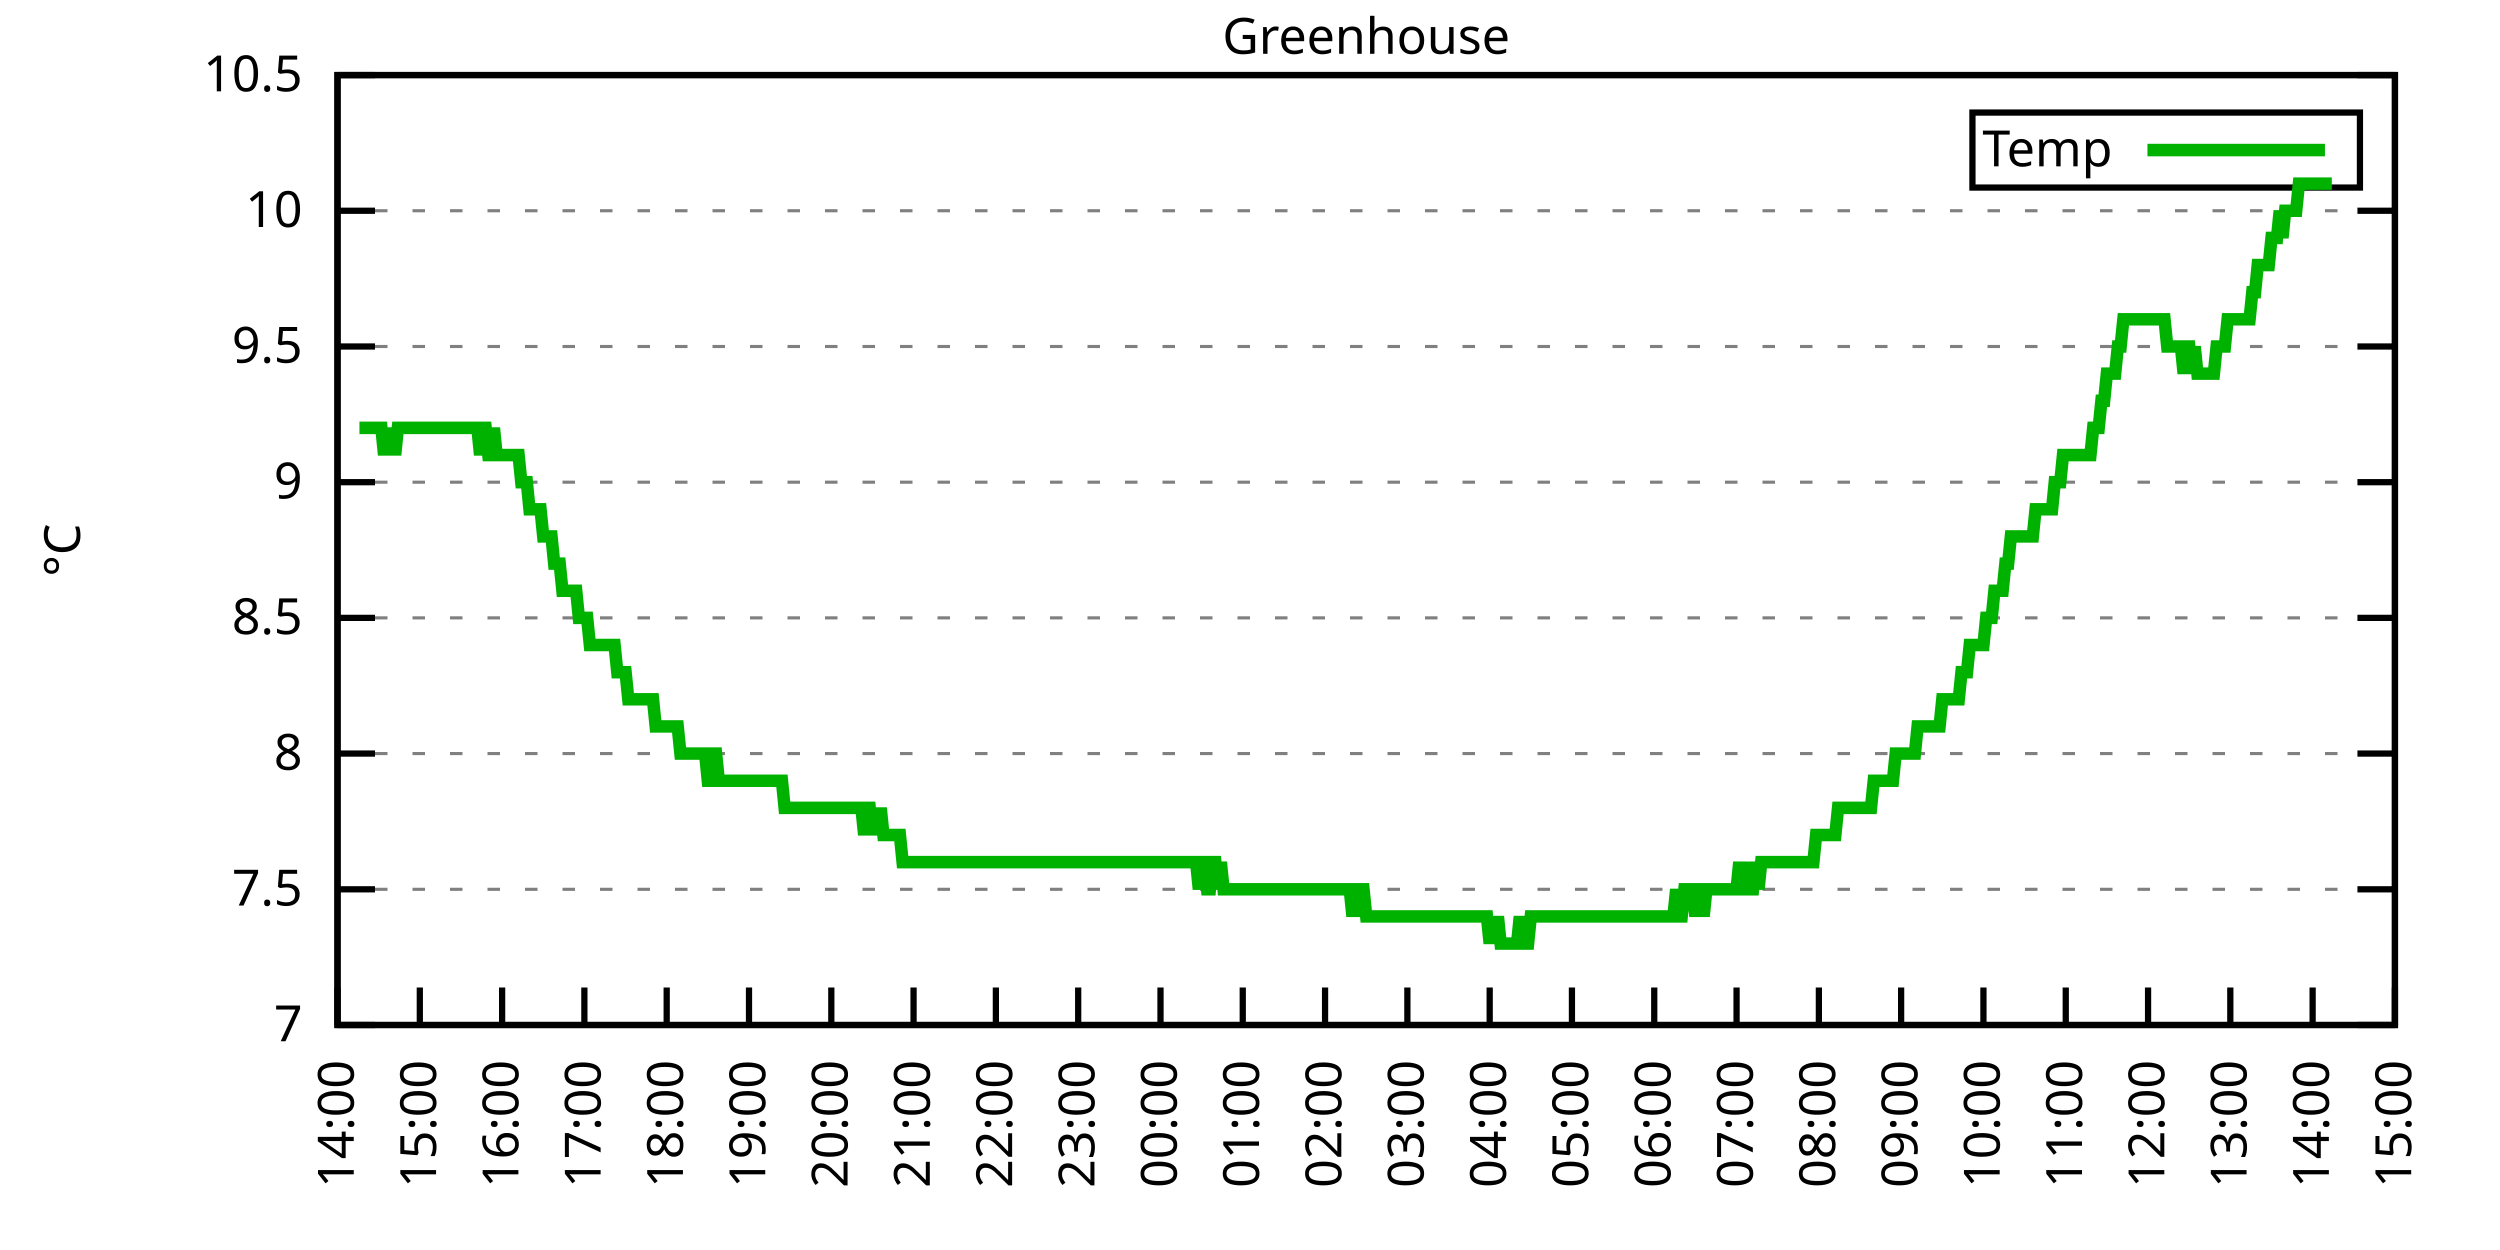
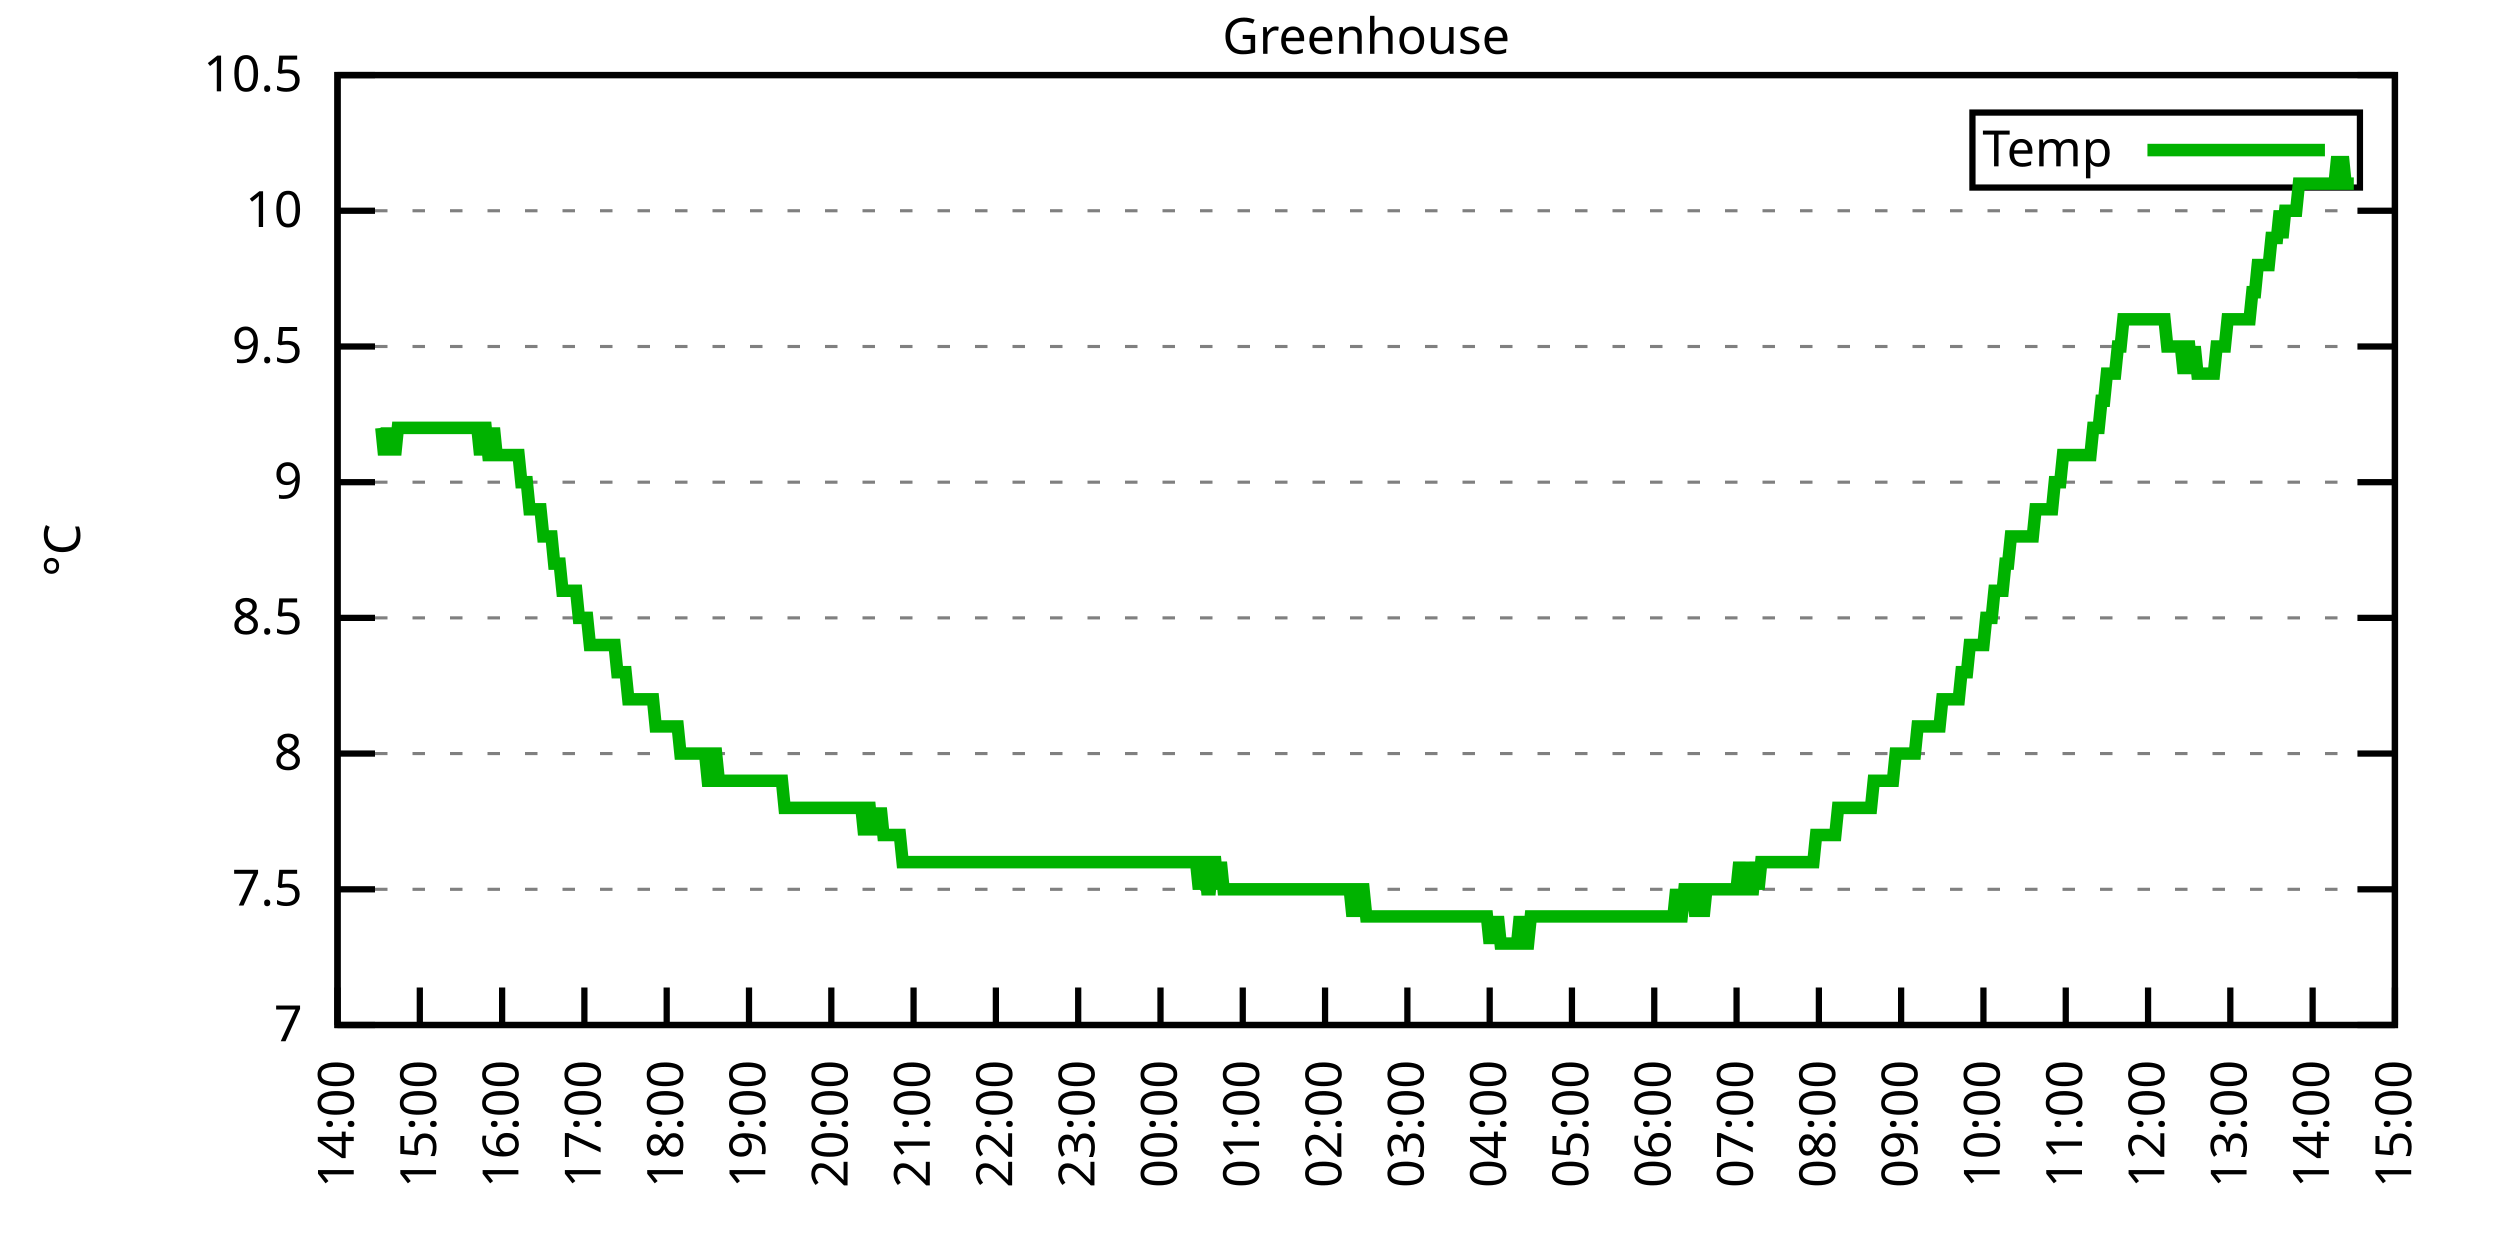
<svg xmlns="http://www.w3.org/2000/svg" xmlns:xlink="http://www.w3.org/1999/xlink" width="400" height="200" viewBox="0 0 400 200">
  <g id="gnuplot_canvas">
    <rect x="0" y="0" width="400" height="200" fill="none" />
    <defs>
      <circle id="gpDot" r="0.5" stroke-width="0.5" stroke="currentColor" />
      <path id="gpPt0" stroke-width="0.333" stroke="currentColor" d="M-1,0 h2 M0,-1 v2" />
      <path id="gpPt1" stroke-width="0.333" stroke="currentColor" d="M-1,-1 L1,1 M1,-1 L-1,1" />
      <path id="gpPt2" stroke-width="0.333" stroke="currentColor" d="M-1,0 L1,0 M0,-1 L0,1 M-1,-1 L1,1 M-1,1 L1,-1" />
      <rect id="gpPt3" stroke-width="0.333" stroke="currentColor" x="-1" y="-1" width="2" height="2" />
      <rect id="gpPt4" stroke-width="0.333" stroke="currentColor" fill="currentColor" x="-1" y="-1" width="2" height="2" />
      <circle id="gpPt5" stroke-width="0.333" stroke="currentColor" cx="0" cy="0" r="1" />
      <use xlink:href="#gpPt5" id="gpPt6" fill="currentColor" stroke="none" />
      <path id="gpPt7" stroke-width="0.333" stroke="currentColor" d="M0,-1.33 L-1.33,0.67 L1.33,0.67 z" />
      <use xlink:href="#gpPt7" id="gpPt8" fill="currentColor" stroke="none" />
      <use xlink:href="#gpPt7" id="gpPt9" stroke="currentColor" transform="rotate(180)" />
      <use xlink:href="#gpPt9" id="gpPt10" fill="currentColor" stroke="none" />
      <use xlink:href="#gpPt3" id="gpPt11" stroke="currentColor" transform="rotate(45)" />
      <use xlink:href="#gpPt11" id="gpPt12" fill="currentColor" stroke="none" />
      <path id="gpPt13" stroke-width="0.333" stroke="currentColor" d="M0,1.330 L1.265,0.411 L0.782,-1.067 L-0.782,-1.076 L-1.265,0.411 z" />
      <use xlink:href="#gpPt13" id="gpPt14" fill="currentColor" stroke="none" />
      <filter id="textbox" filterUnits="objectBoundingBox" x="0" y="0" height="1" width="1">
        <feFlood flood-color="white" flood-opacity="1" result="bgnd" />
        <feComposite in="SourceGraphic" in2="bgnd" operator="atop" />
      </filter>
      <filter id="greybox" filterUnits="objectBoundingBox" x="0" y="0" height="1" width="1">
        <feFlood flood-color="lightgrey" flood-opacity="1" result="grey" />
        <feComposite in="SourceGraphic" in2="grey" operator="atop" />
      </filter>
    </defs>
    <g fill="none" color="white" stroke="currentColor" stroke-width="1.00" stroke-linecap="butt" stroke-linejoin="miter">
</g>
    <g fill="none" color="black" stroke="currentColor" stroke-width="1.00" stroke-linecap="butt" stroke-linejoin="miter">
      <g stroke="none" shape-rendering="crispEdges">
        <polygon fill="rgb(255, 255, 255)" points="54.00,164.00 383.18,164.00 383.18,12.02 54.00,12.02 " />
      </g>
    </g>
    <g fill="none" color="black" stroke="currentColor" stroke-width="1.00" stroke-linecap="butt" stroke-linejoin="miter">
</g>
    <g fill="none" color="black" stroke="black" stroke-width="0.50" stroke-linecap="butt" stroke-linejoin="miter">
</g>
    <g fill="none" color="gray" stroke="currentColor" stroke-width="0.50" stroke-linecap="butt" stroke-linejoin="miter">
      <path stroke="gray" stroke-dasharray="2,4" class="gridline" d="M54.00,164.00 L383.19,164.00  " />
    </g>
    <g fill="none" color="gray" stroke="gray" stroke-width="1.00" stroke-linecap="butt" stroke-linejoin="miter">
</g>
    <g fill="none" color="black" stroke="currentColor" stroke-width="1.00" stroke-linecap="butt" stroke-linejoin="miter">
      <path stroke="black" d="M54.00,164.00 L60.00,164.00 M383.19,164.00 L377.19,164.00  " />
      <g transform="translate(48.40,166.60)" stroke="none" fill="black" font-family="Sans" font-size="8.00" text-anchor="end">
        <text>
          <tspan font-family="Sans"> 7</tspan>
        </text>
      </g>
    </g>
    <g fill="none" color="black" stroke="currentColor" stroke-width="1.00" stroke-linecap="butt" stroke-linejoin="miter">
</g>
    <g fill="none" color="black" stroke="black" stroke-width="0.50" stroke-linecap="butt" stroke-linejoin="miter">
</g>
    <g fill="none" color="gray" stroke="currentColor" stroke-width="0.50" stroke-linecap="butt" stroke-linejoin="miter">
      <path stroke="gray" stroke-dasharray="2,4" class="gridline" d="M54.00,142.29 L383.19,142.29  " />
    </g>
    <g fill="none" color="gray" stroke="gray" stroke-width="1.00" stroke-linecap="butt" stroke-linejoin="miter">
</g>
    <g fill="none" color="black" stroke="currentColor" stroke-width="1.00" stroke-linecap="butt" stroke-linejoin="miter">
      <path stroke="black" d="M54.00,142.29 L60.00,142.29 M383.19,142.29 L377.19,142.29  " />
      <g transform="translate(48.40,144.89)" stroke="none" fill="black" font-family="Sans" font-size="8.00" text-anchor="end">
        <text>
          <tspan font-family="Sans"> 7.5</tspan>
        </text>
      </g>
    </g>
    <g fill="none" color="black" stroke="currentColor" stroke-width="1.00" stroke-linecap="butt" stroke-linejoin="miter">
</g>
    <g fill="none" color="black" stroke="black" stroke-width="0.50" stroke-linecap="butt" stroke-linejoin="miter">
</g>
    <g fill="none" color="gray" stroke="currentColor" stroke-width="0.50" stroke-linecap="butt" stroke-linejoin="miter">
      <path stroke="gray" stroke-dasharray="2,4" class="gridline" d="M54.00,120.57 L383.19,120.57  " />
    </g>
    <g fill="none" color="gray" stroke="gray" stroke-width="1.00" stroke-linecap="butt" stroke-linejoin="miter">
</g>
    <g fill="none" color="black" stroke="currentColor" stroke-width="1.00" stroke-linecap="butt" stroke-linejoin="miter">
      <path stroke="black" d="M54.00,120.57 L60.00,120.57 M383.19,120.57 L377.19,120.57  " />
      <g transform="translate(48.40,123.17)" stroke="none" fill="black" font-family="Sans" font-size="8.00" text-anchor="end">
        <text>
          <tspan font-family="Sans"> 8</tspan>
        </text>
      </g>
    </g>
    <g fill="none" color="black" stroke="currentColor" stroke-width="1.00" stroke-linecap="butt" stroke-linejoin="miter">
</g>
    <g fill="none" color="black" stroke="black" stroke-width="0.50" stroke-linecap="butt" stroke-linejoin="miter">
</g>
    <g fill="none" color="gray" stroke="currentColor" stroke-width="0.50" stroke-linecap="butt" stroke-linejoin="miter">
      <path stroke="gray" stroke-dasharray="2,4" class="gridline" d="M54.00,98.86 L383.19,98.86  " />
    </g>
    <g fill="none" color="gray" stroke="gray" stroke-width="1.00" stroke-linecap="butt" stroke-linejoin="miter">
</g>
    <g fill="none" color="black" stroke="currentColor" stroke-width="1.00" stroke-linecap="butt" stroke-linejoin="miter">
      <path stroke="black" d="M54.00,98.86 L60.00,98.86 M383.19,98.86 L377.19,98.86  " />
      <g transform="translate(48.40,101.46)" stroke="none" fill="black" font-family="Sans" font-size="8.00" text-anchor="end">
        <text>
          <tspan font-family="Sans"> 8.5</tspan>
        </text>
      </g>
    </g>
    <g fill="none" color="black" stroke="currentColor" stroke-width="1.00" stroke-linecap="butt" stroke-linejoin="miter">
</g>
    <g fill="none" color="black" stroke="black" stroke-width="0.50" stroke-linecap="butt" stroke-linejoin="miter">
</g>
    <g fill="none" color="gray" stroke="currentColor" stroke-width="0.50" stroke-linecap="butt" stroke-linejoin="miter">
      <path stroke="gray" stroke-dasharray="2,4" class="gridline" d="M54.00,77.15 L383.19,77.15  " />
    </g>
    <g fill="none" color="gray" stroke="gray" stroke-width="1.00" stroke-linecap="butt" stroke-linejoin="miter">
</g>
    <g fill="none" color="black" stroke="currentColor" stroke-width="1.00" stroke-linecap="butt" stroke-linejoin="miter">
      <path stroke="black" d="M54.00,77.15 L60.00,77.15 M383.19,77.15 L377.19,77.15  " />
      <g transform="translate(48.40,79.75)" stroke="none" fill="black" font-family="Sans" font-size="8.00" text-anchor="end">
        <text>
          <tspan font-family="Sans"> 9</tspan>
        </text>
      </g>
    </g>
    <g fill="none" color="black" stroke="currentColor" stroke-width="1.00" stroke-linecap="butt" stroke-linejoin="miter">
</g>
    <g fill="none" color="black" stroke="black" stroke-width="0.50" stroke-linecap="butt" stroke-linejoin="miter">
</g>
    <g fill="none" color="gray" stroke="currentColor" stroke-width="0.50" stroke-linecap="butt" stroke-linejoin="miter">
      <path stroke="gray" stroke-dasharray="2,4" class="gridline" d="M54.00,55.44 L383.19,55.44  " />
    </g>
    <g fill="none" color="gray" stroke="gray" stroke-width="1.00" stroke-linecap="butt" stroke-linejoin="miter">
</g>
    <g fill="none" color="black" stroke="currentColor" stroke-width="1.00" stroke-linecap="butt" stroke-linejoin="miter">
      <path stroke="black" d="M54.00,55.44 L60.00,55.44 M383.19,55.44 L377.19,55.44  " />
      <g transform="translate(48.40,58.04)" stroke="none" fill="black" font-family="Sans" font-size="8.00" text-anchor="end">
        <text>
          <tspan font-family="Sans"> 9.5</tspan>
        </text>
      </g>
    </g>
    <g fill="none" color="black" stroke="currentColor" stroke-width="1.00" stroke-linecap="butt" stroke-linejoin="miter">
</g>
    <g fill="none" color="black" stroke="black" stroke-width="0.50" stroke-linecap="butt" stroke-linejoin="miter">
</g>
    <g fill="none" color="gray" stroke="currentColor" stroke-width="0.50" stroke-linecap="butt" stroke-linejoin="miter">
      <path stroke="gray" stroke-dasharray="2,4" class="gridline" d="M54.00,33.72 L383.19,33.72  " />
    </g>
    <g fill="none" color="gray" stroke="gray" stroke-width="1.00" stroke-linecap="butt" stroke-linejoin="miter">
</g>
    <g fill="none" color="black" stroke="currentColor" stroke-width="1.00" stroke-linecap="butt" stroke-linejoin="miter">
      <path stroke="black" d="M54.00,33.72 L60.00,33.72 M383.19,33.72 L377.19,33.72  " />
      <g transform="translate(48.40,36.32)" stroke="none" fill="black" font-family="Sans" font-size="8.00" text-anchor="end">
        <text>
          <tspan font-family="Sans"> 10</tspan>
        </text>
      </g>
    </g>
    <g fill="none" color="black" stroke="currentColor" stroke-width="1.00" stroke-linecap="butt" stroke-linejoin="miter">
</g>
    <g fill="none" color="black" stroke="black" stroke-width="0.50" stroke-linecap="butt" stroke-linejoin="miter">
</g>
    <g fill="none" color="gray" stroke="currentColor" stroke-width="0.50" stroke-linecap="butt" stroke-linejoin="miter">
      <path stroke="gray" stroke-dasharray="2,4" class="gridline" d="M54.00,12.01 L383.19,12.01  " />
    </g>
    <g fill="none" color="gray" stroke="gray" stroke-width="1.00" stroke-linecap="butt" stroke-linejoin="miter">
</g>
    <g fill="none" color="black" stroke="currentColor" stroke-width="1.00" stroke-linecap="butt" stroke-linejoin="miter">
      <path stroke="black" d="M54.00,12.01 L60.00,12.01 M383.19,12.01 L377.19,12.01  " />
      <g transform="translate(48.40,14.61)" stroke="none" fill="black" font-family="Sans" font-size="8.00" text-anchor="end">
        <text>
          <tspan font-family="Sans"> 10.5</tspan>
        </text>
      </g>
    </g>
    <g fill="none" color="black" stroke="currentColor" stroke-width="1.00" stroke-linecap="butt" stroke-linejoin="miter">
      <path stroke="black" d="M54.00,164.00 L54.00,158.00  " />
      <g transform="translate(56.60,169.60) rotate(270.00)" stroke="none" fill="black" font-family="Sans" font-size="8.00" text-anchor="end">
        <text>
          <tspan font-family="Sans">14:00</tspan>
        </text>
      </g>
    </g>
    <g fill="none" color="black" stroke="currentColor" stroke-width="1.00" stroke-linecap="butt" stroke-linejoin="miter">
      <path stroke="black" d="M67.17,164.00 L67.17,158.00  " />
      <g transform="translate(69.77,169.60) rotate(270.00)" stroke="none" fill="black" font-family="Sans" font-size="8.00" text-anchor="end">
        <text>
          <tspan font-family="Sans">15:00</tspan>
        </text>
      </g>
    </g>
    <g fill="none" color="black" stroke="currentColor" stroke-width="1.00" stroke-linecap="butt" stroke-linejoin="miter">
      <path stroke="black" d="M80.34,164.00 L80.34,158.00  " />
      <g transform="translate(82.94,169.60) rotate(270.00)" stroke="none" fill="black" font-family="Sans" font-size="8.00" text-anchor="end">
        <text>
          <tspan font-family="Sans">16:00</tspan>
        </text>
      </g>
    </g>
    <g fill="none" color="black" stroke="currentColor" stroke-width="1.00" stroke-linecap="butt" stroke-linejoin="miter">
      <path stroke="black" d="M93.50,164.00 L93.50,158.00  " />
      <g transform="translate(96.10,169.60) rotate(270.00)" stroke="none" fill="black" font-family="Sans" font-size="8.00" text-anchor="end">
        <text>
          <tspan font-family="Sans">17:00</tspan>
        </text>
      </g>
    </g>
    <g fill="none" color="black" stroke="currentColor" stroke-width="1.00" stroke-linecap="butt" stroke-linejoin="miter">
      <path stroke="black" d="M106.67,164.00 L106.67,158.00  " />
      <g transform="translate(109.27,169.60) rotate(270.00)" stroke="none" fill="black" font-family="Sans" font-size="8.00" text-anchor="end">
        <text>
          <tspan font-family="Sans">18:00</tspan>
        </text>
      </g>
    </g>
    <g fill="none" color="black" stroke="currentColor" stroke-width="1.00" stroke-linecap="butt" stroke-linejoin="miter">
      <path stroke="black" d="M119.84,164.00 L119.84,158.00  " />
      <g transform="translate(122.44,169.60) rotate(270.00)" stroke="none" fill="black" font-family="Sans" font-size="8.00" text-anchor="end">
        <text>
          <tspan font-family="Sans">19:00</tspan>
        </text>
      </g>
    </g>
    <g fill="none" color="black" stroke="currentColor" stroke-width="1.00" stroke-linecap="butt" stroke-linejoin="miter">
      <path stroke="black" d="M133.01,164.00 L133.01,158.00  " />
      <g transform="translate(135.61,169.60) rotate(270.00)" stroke="none" fill="black" font-family="Sans" font-size="8.00" text-anchor="end">
        <text>
          <tspan font-family="Sans">20:00</tspan>
        </text>
      </g>
    </g>
    <g fill="none" color="black" stroke="currentColor" stroke-width="1.00" stroke-linecap="butt" stroke-linejoin="miter">
      <path stroke="black" d="M146.17,164.00 L146.17,158.00  " />
      <g transform="translate(148.77,169.60) rotate(270.00)" stroke="none" fill="black" font-family="Sans" font-size="8.00" text-anchor="end">
        <text>
          <tspan font-family="Sans">21:00</tspan>
        </text>
      </g>
    </g>
    <g fill="none" color="black" stroke="currentColor" stroke-width="1.00" stroke-linecap="butt" stroke-linejoin="miter">
      <path stroke="black" d="M159.34,164.00 L159.34,158.00  " />
      <g transform="translate(161.94,169.60) rotate(270.00)" stroke="none" fill="black" font-family="Sans" font-size="8.00" text-anchor="end">
        <text>
          <tspan font-family="Sans">22:00</tspan>
        </text>
      </g>
    </g>
    <g fill="none" color="black" stroke="currentColor" stroke-width="1.00" stroke-linecap="butt" stroke-linejoin="miter">
      <path stroke="black" d="M172.51,164.00 L172.51,158.00  " />
      <g transform="translate(175.11,169.60) rotate(270.00)" stroke="none" fill="black" font-family="Sans" font-size="8.00" text-anchor="end">
        <text>
          <tspan font-family="Sans">23:00</tspan>
        </text>
      </g>
    </g>
    <g fill="none" color="black" stroke="currentColor" stroke-width="1.00" stroke-linecap="butt" stroke-linejoin="miter">
      <path stroke="black" d="M185.68,164.00 L185.68,158.00  " />
      <g transform="translate(188.28,169.60) rotate(270.00)" stroke="none" fill="black" font-family="Sans" font-size="8.00" text-anchor="end">
        <text>
          <tspan font-family="Sans">00:00</tspan>
        </text>
      </g>
    </g>
    <g fill="none" color="black" stroke="currentColor" stroke-width="1.00" stroke-linecap="butt" stroke-linejoin="miter">
      <path stroke="black" d="M198.84,164.00 L198.84,158.00  " />
      <g transform="translate(201.44,169.60) rotate(270.00)" stroke="none" fill="black" font-family="Sans" font-size="8.00" text-anchor="end">
        <text>
          <tspan font-family="Sans">01:00</tspan>
        </text>
      </g>
    </g>
    <g fill="none" color="black" stroke="currentColor" stroke-width="1.00" stroke-linecap="butt" stroke-linejoin="miter">
      <path stroke="black" d="M212.01,164.00 L212.01,158.00  " />
      <g transform="translate(214.61,169.60) rotate(270.00)" stroke="none" fill="black" font-family="Sans" font-size="8.00" text-anchor="end">
        <text>
          <tspan font-family="Sans">02:00</tspan>
        </text>
      </g>
    </g>
    <g fill="none" color="black" stroke="currentColor" stroke-width="1.00" stroke-linecap="butt" stroke-linejoin="miter">
      <path stroke="black" d="M225.18,164.00 L225.18,158.00  " />
      <g transform="translate(227.78,169.60) rotate(270.00)" stroke="none" fill="black" font-family="Sans" font-size="8.00" text-anchor="end">
        <text>
          <tspan font-family="Sans">03:00</tspan>
        </text>
      </g>
    </g>
    <g fill="none" color="black" stroke="currentColor" stroke-width="1.00" stroke-linecap="butt" stroke-linejoin="miter">
      <path stroke="black" d="M238.35,164.00 L238.35,158.00  " />
      <g transform="translate(240.95,169.60) rotate(270.00)" stroke="none" fill="black" font-family="Sans" font-size="8.00" text-anchor="end">
        <text>
          <tspan font-family="Sans">04:00</tspan>
        </text>
      </g>
    </g>
    <g fill="none" color="black" stroke="currentColor" stroke-width="1.00" stroke-linecap="butt" stroke-linejoin="miter">
      <path stroke="black" d="M251.51,164.00 L251.51,158.00  " />
      <g transform="translate(254.11,169.60) rotate(270.00)" stroke="none" fill="black" font-family="Sans" font-size="8.00" text-anchor="end">
        <text>
          <tspan font-family="Sans">05:00</tspan>
        </text>
      </g>
    </g>
    <g fill="none" color="black" stroke="currentColor" stroke-width="1.00" stroke-linecap="butt" stroke-linejoin="miter">
      <path stroke="black" d="M264.68,164.00 L264.68,158.00  " />
      <g transform="translate(267.28,169.60) rotate(270.00)" stroke="none" fill="black" font-family="Sans" font-size="8.00" text-anchor="end">
        <text>
          <tspan font-family="Sans">06:00</tspan>
        </text>
      </g>
    </g>
    <g fill="none" color="black" stroke="currentColor" stroke-width="1.00" stroke-linecap="butt" stroke-linejoin="miter">
      <path stroke="black" d="M277.85,164.00 L277.85,158.00  " />
      <g transform="translate(280.45,169.60) rotate(270.00)" stroke="none" fill="black" font-family="Sans" font-size="8.00" text-anchor="end">
        <text>
          <tspan font-family="Sans">07:00</tspan>
        </text>
      </g>
    </g>
    <g fill="none" color="black" stroke="currentColor" stroke-width="1.00" stroke-linecap="butt" stroke-linejoin="miter">
      <path stroke="black" d="M291.02,164.00 L291.02,158.00  " />
      <g transform="translate(293.62,169.60) rotate(270.00)" stroke="none" fill="black" font-family="Sans" font-size="8.00" text-anchor="end">
        <text>
          <tspan font-family="Sans">08:00</tspan>
        </text>
      </g>
    </g>
    <g fill="none" color="black" stroke="currentColor" stroke-width="1.00" stroke-linecap="butt" stroke-linejoin="miter">
      <path stroke="black" d="M304.18,164.00 L304.18,158.00  " />
      <g transform="translate(306.78,169.60) rotate(270.00)" stroke="none" fill="black" font-family="Sans" font-size="8.00" text-anchor="end">
        <text>
          <tspan font-family="Sans">09:00</tspan>
        </text>
      </g>
    </g>
    <g fill="none" color="black" stroke="currentColor" stroke-width="1.00" stroke-linecap="butt" stroke-linejoin="miter">
      <path stroke="black" d="M317.35,164.00 L317.35,158.00  " />
      <g transform="translate(319.95,169.60) rotate(270.00)" stroke="none" fill="black" font-family="Sans" font-size="8.00" text-anchor="end">
        <text>
          <tspan font-family="Sans">10:00</tspan>
        </text>
      </g>
    </g>
    <g fill="none" color="black" stroke="currentColor" stroke-width="1.00" stroke-linecap="butt" stroke-linejoin="miter">
      <path stroke="black" d="M330.52,164.00 L330.52,158.00  " />
      <g transform="translate(333.12,169.60) rotate(270.00)" stroke="none" fill="black" font-family="Sans" font-size="8.00" text-anchor="end">
        <text>
          <tspan font-family="Sans">11:00</tspan>
        </text>
      </g>
    </g>
    <g fill="none" color="black" stroke="currentColor" stroke-width="1.00" stroke-linecap="butt" stroke-linejoin="miter">
      <path stroke="black" d="M343.69,164.00 L343.69,158.00  " />
      <g transform="translate(346.29,169.60) rotate(270.00)" stroke="none" fill="black" font-family="Sans" font-size="8.00" text-anchor="end">
        <text>
          <tspan font-family="Sans">12:00</tspan>
        </text>
      </g>
    </g>
    <g fill="none" color="black" stroke="currentColor" stroke-width="1.00" stroke-linecap="butt" stroke-linejoin="miter">
      <path stroke="black" d="M356.85,164.00 L356.85,158.00  " />
      <g transform="translate(359.45,169.60) rotate(270.00)" stroke="none" fill="black" font-family="Sans" font-size="8.00" text-anchor="end">
        <text>
          <tspan font-family="Sans">13:00</tspan>
        </text>
      </g>
    </g>
    <g fill="none" color="black" stroke="currentColor" stroke-width="1.00" stroke-linecap="butt" stroke-linejoin="miter">
      <path stroke="black" d="M370.02,164.00 L370.02,158.00  " />
      <g transform="translate(372.62,169.60) rotate(270.00)" stroke="none" fill="black" font-family="Sans" font-size="8.00" text-anchor="end">
        <text>
          <tspan font-family="Sans">14:00</tspan>
        </text>
      </g>
    </g>
    <g fill="none" color="black" stroke="currentColor" stroke-width="1.00" stroke-linecap="butt" stroke-linejoin="miter">
      <path stroke="black" d="M383.19,164.00 L383.19,158.00  " />
      <g transform="translate(385.79,169.60) rotate(270.00)" stroke="none" fill="black" font-family="Sans" font-size="8.00" text-anchor="end">
        <text>
          <tspan font-family="Sans">15:00</tspan>
        </text>
      </g>
    </g>
    <g fill="none" color="black" stroke="currentColor" stroke-width="1.00" stroke-linecap="butt" stroke-linejoin="miter">
</g>
    <g fill="none" color="black" stroke="currentColor" stroke-width="1.00" stroke-linecap="butt" stroke-linejoin="miter">
      <path stroke="black" d="M54.00,12.01 L54.00,164.00 L383.19,164.00 L383.19,12.01 L54.00,12.01 Z  " />
    </g>
    <g fill="none" color="black" stroke="currentColor" stroke-width="1.00" stroke-linecap="butt" stroke-linejoin="miter">
</g>
    <g fill="none" color="black" stroke="currentColor" stroke-width="1.00" stroke-linecap="butt" stroke-linejoin="miter">
      <path stroke="black" d="M315.59,30.01 L315.59,18.01 L377.59,18.01 L377.59,30.01 L315.59,30.01 Z  " />
    </g>
    <g id="Greenhouse_plot_1">
      <g fill="none" color="white" stroke="black" stroke-width="2.00" stroke-linecap="butt" stroke-linejoin="miter">
</g>
      <g fill="none" color="black" stroke="currentColor" stroke-width="2.00" stroke-linecap="butt" stroke-linejoin="miter">
        <g transform="translate(337.99,26.61)" stroke="none" fill="black" font-family="Sans" font-size="8.00" text-anchor="end">
          <text>
            <tspan font-family="Sans">Temp</tspan>
          </text>
        </g>
      </g>
      <g fill="none" color="black" stroke="currentColor" stroke-width="2.00" stroke-linecap="butt" stroke-linejoin="miter">
-         <path stroke="rgb(  0, 178,   0)" d="M343.59,24.01 L371.99,24.01 M57.51,68.46 L57.95,68.46 L58.39,68.46 L58.83,68.46 L59.27,68.46 L59.71,68.46   L60.14,68.46 L60.58,68.46 L61.02,68.46 L61.46,72.81 L61.90,68.46 L62.34,72.81 L62.78,68.46 L63.22,72.81   L63.66,68.46 L64.10,68.46 L64.53,68.46 L64.97,68.46 L65.41,68.46 L65.85,68.46 L66.29,68.46 L66.73,68.46   L67.17,68.46 L67.61,68.46 L68.05,68.46 L68.48,68.46 L68.92,68.46 L69.36,68.46 L69.80,68.46 L70.24,68.46   L70.68,68.46 L71.12,68.46 L71.56,68.46 L72.00,68.46 L72.43,68.46 L72.87,68.46 L73.31,68.46 L73.75,68.46   L74.19,68.46 L74.63,68.46 L75.07,68.46 L75.51,68.46 L75.95,68.46 L76.38,68.46 L76.82,72.81 L77.26,68.46   L77.70,68.46 L78.14,72.81 L78.58,72.81 L79.02,68.46 L79.46,72.81 L79.90,72.81 L80.34,72.81 L80.77,72.81   L81.21,72.81 L81.65,72.81 L82.09,72.81 L82.53,72.81 L82.97,72.81 L83.41,77.15 L83.85,77.15 L84.29,77.15   L84.72,81.49 L85.16,81.49 L85.60,81.49 L86.04,81.49 L86.48,81.49 L86.92,85.83 L87.36,85.83 L87.80,85.83   L88.24,85.83 L88.67,90.18 L89.11,90.18 L89.55,90.18 L89.99,94.52 L90.43,94.52 L90.87,94.52 L91.31,94.52   L91.75,94.52 L92.19,94.52 L92.62,98.86 L93.06,98.86 L93.50,98.86 L93.94,98.86 L94.38,103.20 L94.82,103.20   L95.26,103.20 L95.70,103.20 L96.14,103.20 L96.58,103.20 L97.01,103.20 L97.45,103.20 L97.89,103.20 L98.33,103.20   L98.77,107.55 L99.21,107.55 L99.65,107.55 L100.09,107.55 L100.53,111.89 L100.96,111.89 L101.40,111.89 L101.84,111.89   L102.28,111.89 L102.72,111.89 L103.16,111.89 L103.60,111.89 L104.04,111.89 L104.48,111.89 L104.91,116.23 L105.35,116.23   L105.79,116.23 L106.23,116.23 L106.67,116.23 L107.11,116.23 L107.55,116.23 L107.99,116.23 L108.43,116.23 L108.87,120.57   L109.30,120.57 L109.74,120.57 L110.18,120.57 L110.62,120.57 L111.06,120.57 L111.50,120.57 L111.94,120.57 L112.38,120.57   L112.82,120.57 L113.25,124.92 L113.69,124.92 L114.13,120.57 L114.57,120.57 L115.01,124.92 L115.45,124.92 L115.89,124.92   L116.33,124.92 L116.77,124.92 L117.20,124.92 L117.64,124.92 L118.08,124.92 L118.52,124.92 L118.96,124.92 L119.40,124.92   L119.84,124.92 L120.28,124.92 L120.72,124.92 L121.15,124.92 L121.59,124.92 L122.03,124.92 L122.47,124.92 L122.91,124.92   L123.35,124.92 L123.79,124.92 L124.23,124.92 L124.67,124.92 L125.11,124.92 L125.54,129.26 L125.98,129.26 L126.42,129.26   L126.86,129.26 L127.30,129.26 L127.74,129.26 L128.18,129.26 L128.62,129.26 L129.06,129.26 L129.49,129.26 L129.93,129.26   L130.37,129.26 L130.81,129.26 L131.25,129.26 L131.69,129.26 L132.13,129.26 L132.57,129.26 L133.01,129.26 L133.44,129.26   L133.88,129.26 L134.32,129.26 L134.76,129.26 L135.20,129.26 L135.64,129.26 L136.08,129.26 L136.52,129.26 L136.96,129.26   L137.39,129.26 L137.83,129.26 L138.27,133.60 L138.71,129.26 L139.15,129.26 L139.59,133.60 L140.03,129.26 L140.47,133.60   L140.91,129.26 L141.35,133.60 L141.78,133.60 L142.22,133.60 L142.66,133.60 L143.10,133.60 L143.54,133.60 L143.98,133.60   L144.42,137.94 L144.86,137.94 L145.30,137.94 L145.73,137.94 L146.17,137.94 L146.61,137.94 L147.05,137.94 L147.49,137.94   L147.93,137.94 L148.37,137.94 L148.81,137.94 L149.25,137.94 L149.68,137.94 L150.12,137.94 L150.56,137.94 L151.00,137.94   L151.44,137.94 L151.88,137.94 L152.32,137.94 L152.76,137.94 L153.20,137.94 L153.63,137.94 L154.07,137.94 L154.51,137.94   L154.95,137.94 L155.39,137.94 L155.83,137.94 L156.27,137.94 L156.71,137.94 L157.15,137.94 L157.59,137.94 L158.02,137.94   L158.46,137.94 L158.90,137.94 L159.34,137.94 L159.78,137.94 L160.22,137.94 L160.66,137.94 L161.10,137.94 L161.54,137.94   L161.97,137.94 L162.41,137.94 L162.85,137.94 L163.29,137.94 L163.73,137.94 L164.17,137.94 L164.61,137.94 L165.05,137.94   L165.49,137.94 L165.92,137.94 L166.36,137.94 L166.80,137.94 L167.24,137.94 L167.68,137.94 L168.12,137.94 L168.56,137.94   L169.00,137.94 L169.44,137.94 L169.87,137.94 L170.31,137.94 L170.75,137.94 L171.19,137.94 L171.63,137.94 L172.07,137.94   L172.51,137.94 L172.95,137.94 L173.39,137.94 L173.83,137.94 L174.26,137.94 L174.70,137.94 L175.14,137.94 L175.58,137.94   L176.02,137.94 L176.46,137.94 L176.90,137.94 L177.34,137.94 L177.78,137.94 L178.21,137.94 L178.65,137.94 L179.09,137.94   L179.53,137.94 L179.97,137.94 L180.41,137.94 L180.85,137.94 L181.29,137.94 L181.73,137.94 L182.16,137.94 L182.60,137.94   L183.04,137.94 L183.48,137.94 L183.92,137.94 L184.36,137.94 L184.80,137.94 L185.24,137.94 L185.68,137.94 L186.11,137.94   L186.55,137.94 L186.99,137.94 L187.43,137.94 L187.87,137.94 L188.31,137.94 L188.75,137.94 L189.19,137.94 L189.63,137.94   L190.07,137.94 L190.50,137.94 L190.94,137.94 L191.38,137.94 L191.82,142.29 L192.26,137.94 L192.70,137.94 L193.14,142.29   L193.58,142.29 L194.02,137.94 L194.45,137.94 L194.89,142.29 L195.33,137.94 L195.77,142.29 L196.21,142.29 L196.65,142.29   L197.09,142.29 L197.53,142.29 L197.97,142.29 L198.40,142.29 L198.84,142.29 L199.28,142.29 L199.72,142.29 L200.16,142.29   L200.60,142.29 L201.04,142.29 L201.48,142.29 L201.92,142.29 L202.35,142.29 L202.79,142.29 L203.23,142.29 L203.67,142.29   L204.11,142.29 L204.55,142.29 L204.99,142.29 L205.43,142.29 L205.87,142.29 L206.31,142.29 L206.74,142.29 L207.18,142.29   L207.62,142.29 L208.06,142.29 L208.50,142.29 L208.94,142.29 L209.38,142.29 L209.82,142.29 L210.26,142.29 L210.69,142.29   L211.13,142.29 L211.57,142.29 L212.01,142.29 L212.45,142.29 L212.89,142.29 L213.33,142.29 L213.77,142.29 L214.21,142.29   L214.64,142.29 L215.08,142.29 L215.52,142.29 L215.96,142.29 L216.40,146.63 L216.84,142.29 L217.28,146.63 L217.72,142.29   L218.16,142.29 L218.60,146.63 L219.03,146.63 L219.47,146.63 L219.91,146.63 L220.35,146.63 L220.79,146.63 L221.23,146.63   L221.67,146.63 L222.11,146.63 L222.55,146.63 L222.98,146.63 L223.42,146.63 L223.86,146.63 L224.30,146.63 L224.74,146.63   L225.18,146.63 L225.62,146.63 L226.06,146.63 L226.50,146.63 L226.93,146.63 L227.37,146.63 L227.81,146.63 L228.25,146.63   L228.69,146.63 L229.13,146.63 L229.57,146.63 L230.01,146.63 L230.45,146.63 L230.88,146.63 L231.32,146.63 L231.76,146.63   L232.20,146.63 L232.64,146.63 L233.08,146.63 L233.52,146.63 L233.96,146.63 L234.40,146.63 L234.84,146.63 L235.27,146.63   L235.71,146.63 L236.15,146.63 L236.59,146.63 L237.03,146.63 L237.47,146.63 L237.91,146.63 L238.35,150.97 L238.79,146.63   L239.22,150.97 L239.66,146.63 L240.10,150.97 L240.54,150.97 L240.98,150.97 L241.42,150.97 L241.86,150.97 L242.30,150.97   L242.74,150.97 L243.17,146.63 L243.61,150.97 L244.05,150.97 L244.49,150.97 L244.93,146.63 L245.37,146.63 L245.81,146.63   L246.25,146.63 L246.69,146.63 L247.12,146.63 L247.56,146.63 L248.00,146.63 L248.44,146.63 L248.88,146.63 L249.32,146.63   L249.76,146.63 L250.20,146.63 L250.64,146.63 L251.08,146.63 L251.51,146.63 L251.95,146.63 L252.39,146.63 L252.83,146.63   L253.27,146.63 L253.71,146.63 L254.15,146.63 L254.59,146.63 L255.03,146.63 L255.46,146.63 L255.90,146.63 L256.34,146.63   L256.78,146.63 L257.22,146.63 L257.66,146.63 L258.10,146.63 L258.54,146.63 L258.98,146.63 L259.41,146.63 L259.85,146.63   L260.29,146.63 L260.73,146.63 L261.17,146.63 L261.61,146.63 L262.05,146.63 L262.49,146.63 L262.93,146.63 L263.36,146.63   L263.80,146.63 L264.24,146.63 L264.68,146.63 L265.12,146.63 L265.56,146.63 L266.00,146.63 L266.44,146.63 L266.88,146.63   L267.32,146.63 L267.75,146.63 L268.19,142.29 L268.63,146.63 L269.07,146.63 L269.51,142.29 L269.95,142.29 L270.39,142.29   L270.83,142.29 L271.27,146.63 L271.70,142.29 L272.14,142.29 L272.58,146.63 L273.02,142.29 L273.46,142.29 L273.90,142.29   L274.34,142.29 L274.78,142.29 L275.22,142.29 L275.65,142.29 L276.09,142.29 L276.53,142.29 L276.97,142.29 L277.41,142.29   L277.85,142.29 L278.29,137.94 L278.73,142.29 L279.17,137.94 L279.60,142.29 L280.04,142.29 L280.48,142.29 L280.92,137.94   L281.36,142.29 L281.80,137.94 L282.24,137.94 L282.68,137.94 L283.12,137.94 L283.56,137.94 L283.99,137.94 L284.43,137.94   L284.87,137.94 L285.31,137.94 L285.75,137.94 L286.19,137.94 L286.63,137.94 L287.07,137.94 L287.51,137.94 L287.94,137.94   L288.38,137.94 L288.82,137.94 L289.26,137.94 L289.70,137.94 L290.14,137.94 L290.58,133.60 L291.02,133.60 L291.46,133.60   L291.89,133.60 L292.33,133.60 L292.77,133.60 L293.21,133.60 L293.65,133.60 L294.09,129.26 L294.53,129.26 L294.97,129.26   L295.41,129.26 L295.84,129.26 L296.28,129.26 L296.72,129.26 L297.16,129.26 L297.60,129.26 L298.04,129.26 L298.48,129.26   L298.92,129.26 L299.36,129.26 L299.80,124.92 L300.23,124.92 L300.67,124.92 L301.11,124.92 L301.55,124.92 L301.99,124.92   L302.43,124.92 L302.87,124.92 L303.31,120.57 L303.75,120.57 L304.18,120.57 L304.62,120.57 L305.06,120.57 L305.50,120.57   L305.94,120.57 L306.38,120.57 L306.82,116.23 L307.26,116.23 L307.70,116.23 L308.13,116.23 L308.57,116.23 L309.01,116.23   L309.45,116.23 L309.89,116.23 L310.33,116.23 L310.77,111.89 L311.21,111.89 L311.65,111.89 L312.08,111.89 L312.52,111.89   L312.96,111.89 L313.40,111.89 L313.84,107.55 L314.28,107.55 L314.72,107.55 L315.16,103.20 L315.60,103.20 L316.04,103.20   L316.47,103.20 L316.91,103.20 L317.35,103.20 L317.79,98.86 L318.23,98.86 L318.67,98.86 L319.11,94.52 L319.55,94.52   L319.99,94.52 L320.42,94.52 L320.86,90.18 L321.30,90.18 L321.74,85.83 L322.18,85.83 L322.62,85.83 L323.06,85.83   L323.50,85.83 L323.94,85.83 L324.37,85.83 L324.81,85.83 L325.25,85.83 L325.69,81.49 L326.13,81.49 L326.57,81.49   L327.01,81.49 L327.45,81.49 L327.89,81.49 L328.33,81.49 L328.76,77.15 L329.20,77.15 L329.64,77.15 L330.08,72.81   L330.52,72.81 L330.96,72.81 L331.40,72.81 L331.84,72.81 L332.28,72.81 L332.71,72.81 L333.15,72.81 L333.59,72.81   L334.03,72.81 L334.47,72.81 L334.91,68.46 L335.35,68.46 L335.79,68.46 L336.23,64.12 L336.66,64.12 L337.10,59.78   L337.54,59.78 L337.98,59.78 L338.42,59.78 L338.86,55.44 L339.30,55.44 L339.74,51.09 L340.18,51.09 L340.61,51.09   L341.05,51.09 L341.49,51.09 L341.93,51.09 L342.37,51.09 L342.81,51.09 L343.25,51.09 L343.69,51.09 L344.13,51.09   L344.57,51.09 L345.00,51.09 L345.44,51.09 L345.88,51.09 L346.32,51.09 L346.76,55.44 L347.20,55.44 L347.64,55.44   L348.08,55.44 L348.52,55.44 L348.95,55.44 L349.39,59.78 L349.83,55.44 L350.27,55.44 L350.71,59.78 L351.15,55.44   L351.59,59.78 L352.03,59.78 L352.47,59.78 L352.90,59.78 L353.34,59.78 L353.78,59.78 L354.22,59.78 L354.66,55.44   L355.10,55.44 L355.54,55.44 L355.98,55.44 L356.42,51.09 L356.85,51.09 L357.29,51.09 L357.73,51.09 L358.17,51.09   L358.61,51.09 L359.05,51.09 L359.49,51.09 L359.93,51.09 L360.37,46.75 L360.81,46.75 L361.24,42.41 L361.68,42.41   L362.12,42.41 L362.56,42.41 L363.00,42.41 L363.44,38.07 L363.88,38.07 L364.32,38.07 L364.76,33.72 L365.19,38.07   L365.63,33.72 L366.07,33.72 L366.51,33.72 L366.95,33.72 L367.39,33.72 L367.83,29.38 L368.27,29.38 L368.71,29.38   L369.14,29.38 L369.58,29.38 L370.02,29.38 L370.46,29.38 L370.90,29.38 L371.34,29.38 L371.78,29.38 L372.22,29.38   L372.66,29.38 L373.09,29.38  " />
+         <path stroke="rgb(  0, 178,   0)" d="M343.59,24.01 L371.99,24.01 M61.02,68.46 L61.46,72.81 L61.90,68.46 L62.34,72.81 L62.78,68.46 L63.22,72.81   L63.66,68.46 L64.10,68.46 L64.53,68.46 L64.97,68.46 L65.41,68.46 L65.85,68.46 L66.29,68.46 L66.73,68.46   L67.17,68.46 L67.61,68.46 L68.05,68.46 L68.48,68.46 L68.92,68.46 L69.36,68.46 L69.80,68.46 L70.24,68.46   L70.68,68.46 L71.12,68.46 L71.56,68.46 L72.00,68.46 L72.43,68.46 L72.87,68.46 L73.31,68.46 L73.75,68.46   L74.19,68.46 L74.63,68.46 L75.07,68.46 L75.51,68.46 L75.95,68.46 L76.38,68.46 L76.82,72.81 L77.26,68.46   L77.70,68.46 L78.14,72.81 L78.58,72.81 L79.02,68.46 L79.46,72.81 L79.90,72.81 L80.34,72.81 L80.77,72.81   L81.21,72.81 L81.65,72.81 L82.09,72.81 L82.53,72.81 L82.97,72.81 L83.41,77.15 L83.85,77.15 L84.29,77.15   L84.72,81.49 L85.16,81.49 L85.60,81.49 L86.04,81.49 L86.48,81.49 L86.92,85.83 L87.36,85.83 L87.80,85.83   L88.24,85.83 L88.67,90.18 L89.11,90.18 L89.55,90.18 L89.99,94.52 L90.43,94.52 L90.87,94.52 L91.31,94.52   L91.75,94.52 L92.19,94.52 L92.62,98.86 L93.06,98.86 L93.50,98.86 L93.94,98.86 L94.38,103.20 L94.82,103.20   L95.26,103.20 L95.70,103.20 L96.14,103.20 L96.58,103.20 L97.01,103.20 L97.45,103.20 L97.89,103.20 L98.33,103.20   L98.77,107.55 L99.21,107.55 L99.65,107.55 L100.09,107.55 L100.53,111.89 L100.96,111.89 L101.40,111.89 L101.84,111.89   L102.28,111.89 L102.72,111.89 L103.16,111.89 L103.60,111.89 L104.04,111.89 L104.48,111.89 L104.91,116.23 L105.35,116.23   L105.79,116.23 L106.23,116.23 L106.67,116.23 L107.11,116.23 L107.55,116.23 L107.99,116.23 L108.43,116.23 L108.87,120.57   L109.30,120.57 L109.74,120.57 L110.18,120.57 L110.62,120.57 L111.06,120.57 L111.50,120.57 L111.94,120.57 L112.38,120.57   L112.82,120.57 L113.25,124.92 L113.69,124.92 L114.13,120.57 L114.57,120.57 L115.01,124.92 L115.45,124.92 L115.89,124.92   L116.33,124.92 L116.77,124.92 L117.20,124.92 L117.64,124.92 L118.08,124.92 L118.52,124.92 L118.96,124.92 L119.40,124.92   L119.84,124.92 L120.28,124.92 L120.72,124.92 L121.15,124.92 L121.59,124.92 L122.03,124.92 L122.47,124.92 L122.91,124.92   L123.35,124.92 L123.79,124.92 L124.23,124.92 L124.67,124.92 L125.11,124.92 L125.54,129.26 L125.98,129.26 L126.42,129.26   L126.86,129.26 L127.30,129.26 L127.74,129.26 L128.18,129.26 L128.62,129.26 L129.06,129.26 L129.49,129.26 L129.93,129.26   L130.37,129.26 L130.81,129.26 L131.25,129.26 L131.69,129.26 L132.13,129.26 L132.57,129.26 L133.01,129.26 L133.44,129.26   L133.88,129.26 L134.32,129.26 L134.76,129.26 L135.20,129.26 L135.64,129.26 L136.08,129.26 L136.52,129.26 L136.96,129.26   L137.39,129.26 L137.83,129.26 L138.27,133.60 L138.71,129.26 L139.15,129.26 L139.59,133.60 L140.03,129.26 L140.47,133.60   L140.91,129.26 L141.35,133.60 L141.78,133.60 L142.22,133.60 L142.66,133.60 L143.10,133.60 L143.54,133.60 L143.98,133.60   L144.42,137.94 L144.86,137.94 L145.30,137.94 L145.73,137.94 L146.17,137.94 L146.61,137.94 L147.05,137.94 L147.49,137.94   L147.93,137.94 L148.37,137.94 L148.81,137.94 L149.25,137.94 L149.68,137.94 L150.12,137.94 L150.56,137.94 L151.00,137.94   L151.44,137.94 L151.88,137.94 L152.32,137.94 L152.76,137.94 L153.20,137.94 L153.63,137.94 L154.07,137.94 L154.51,137.94   L154.95,137.94 L155.39,137.94 L155.83,137.94 L156.27,137.94 L156.71,137.94 L157.15,137.94 L157.59,137.94 L158.02,137.94   L158.46,137.94 L158.90,137.94 L159.34,137.94 L159.78,137.94 L160.22,137.94 L160.66,137.94 L161.10,137.94 L161.54,137.94   L161.97,137.94 L162.41,137.94 L162.85,137.94 L163.29,137.94 L163.73,137.94 L164.17,137.94 L164.61,137.94 L165.05,137.94   L165.49,137.94 L165.92,137.94 L166.36,137.94 L166.80,137.94 L167.24,137.94 L167.68,137.94 L168.12,137.94 L168.56,137.94   L169.00,137.94 L169.44,137.94 L169.87,137.94 L170.31,137.94 L170.75,137.94 L171.19,137.94 L171.63,137.94 L172.07,137.94   L172.51,137.94 L172.95,137.94 L173.39,137.94 L173.83,137.94 L174.26,137.94 L174.70,137.94 L175.14,137.94 L175.58,137.94   L176.02,137.94 L176.46,137.94 L176.90,137.94 L177.34,137.94 L177.78,137.94 L178.21,137.94 L178.65,137.94 L179.09,137.94   L179.53,137.94 L179.97,137.94 L180.41,137.94 L180.85,137.94 L181.29,137.94 L181.73,137.94 L182.16,137.94 L182.60,137.94   L183.04,137.94 L183.48,137.94 L183.92,137.94 L184.36,137.94 L184.80,137.94 L185.24,137.94 L185.68,137.94 L186.11,137.94   L186.55,137.94 L186.99,137.94 L187.43,137.94 L187.87,137.94 L188.31,137.94 L188.75,137.94 L189.19,137.94 L189.63,137.94   L190.07,137.94 L190.50,137.94 L190.94,137.94 L191.38,137.94 L191.82,142.29 L192.26,137.94 L192.70,137.94 L193.14,142.29   L193.58,142.29 L194.02,137.94 L194.45,137.94 L194.89,142.29 L195.33,137.94 L195.77,142.29 L196.21,142.29 L196.65,142.29   L197.09,142.29 L197.53,142.29 L197.97,142.29 L198.40,142.29 L198.84,142.29 L199.28,142.29 L199.72,142.29 L200.16,142.29   L200.60,142.29 L201.04,142.29 L201.48,142.29 L201.92,142.29 L202.35,142.29 L202.79,142.29 L203.23,142.29 L203.67,142.29   L204.11,142.29 L204.55,142.29 L204.99,142.29 L205.43,142.29 L205.87,142.29 L206.31,142.29 L206.74,142.29 L207.18,142.29   L207.62,142.29 L208.06,142.29 L208.50,142.29 L208.94,142.29 L209.38,142.29 L209.82,142.29 L210.26,142.29 L210.69,142.29   L211.13,142.29 L211.57,142.29 L212.01,142.29 L212.45,142.29 L212.89,142.29 L213.33,142.29 L213.77,142.29 L214.21,142.29   L214.64,142.29 L215.08,142.29 L215.52,142.29 L215.96,142.29 L216.40,146.63 L216.84,142.29 L217.28,146.63 L217.72,142.29   L218.16,142.29 L218.60,146.63 L219.03,146.63 L219.47,146.63 L219.91,146.63 L220.35,146.63 L220.79,146.63 L221.23,146.63   L221.67,146.63 L222.11,146.63 L222.55,146.63 L222.98,146.63 L223.42,146.63 L223.86,146.63 L224.30,146.63 L224.74,146.63   L225.18,146.63 L225.62,146.63 L226.06,146.63 L226.50,146.63 L226.93,146.63 L227.37,146.63 L227.81,146.63 L228.25,146.63   L228.69,146.63 L229.13,146.63 L229.57,146.63 L230.01,146.63 L230.45,146.63 L230.88,146.63 L231.32,146.63 L231.76,146.63   L232.20,146.63 L232.64,146.63 L233.08,146.63 L233.52,146.63 L233.96,146.63 L234.40,146.63 L234.84,146.63 L235.27,146.63   L235.71,146.63 L236.15,146.63 L236.59,146.63 L237.03,146.63 L237.47,146.63 L237.91,146.63 L238.35,150.97 L238.79,146.63   L239.22,150.97 L239.66,146.63 L240.10,150.97 L240.54,150.97 L240.98,150.97 L241.42,150.97 L241.86,150.97 L242.30,150.97   L242.74,150.97 L243.17,146.63 L243.61,150.97 L244.05,150.97 L244.49,150.97 L244.93,146.63 L245.37,146.63 L245.81,146.63   L246.25,146.63 L246.69,146.63 L247.12,146.63 L247.56,146.63 L248.00,146.63 L248.44,146.63 L248.88,146.63 L249.32,146.63   L249.76,146.63 L250.20,146.63 L250.64,146.63 L251.08,146.63 L251.51,146.63 L251.95,146.63 L252.39,146.63 L252.83,146.63   L253.27,146.63 L253.71,146.63 L254.15,146.63 L254.59,146.63 L255.03,146.63 L255.46,146.63 L255.90,146.63 L256.34,146.63   L256.78,146.63 L257.22,146.63 L257.66,146.63 L258.10,146.63 L258.54,146.63 L258.98,146.63 L259.41,146.63 L259.85,146.63   L260.29,146.63 L260.73,146.63 L261.17,146.63 L261.61,146.63 L262.05,146.63 L262.49,146.63 L262.93,146.63 L263.36,146.63   L263.80,146.63 L264.24,146.63 L264.68,146.63 L265.12,146.63 L265.56,146.63 L266.00,146.63 L266.44,146.63 L266.88,146.63   L267.32,146.63 L267.75,146.63 L268.19,142.29 L268.63,146.63 L269.07,146.63 L269.51,142.29 L269.95,142.29 L270.39,142.29   L270.83,142.29 L271.27,146.63 L271.70,142.29 L272.14,142.29 L272.58,146.63 L273.02,142.29 L273.46,142.29 L273.90,142.29   L274.34,142.29 L274.78,142.29 L275.22,142.29 L275.65,142.29 L276.09,142.29 L276.53,142.29 L276.97,142.29 L277.41,142.29   L277.85,142.29 L278.29,137.94 L278.73,142.29 L279.17,137.94 L279.60,142.29 L280.04,142.29 L280.48,142.29 L280.92,137.94   L281.36,142.29 L281.80,137.94 L282.24,137.94 L282.68,137.94 L283.12,137.94 L283.56,137.94 L283.99,137.94 L284.43,137.94   L284.87,137.94 L285.31,137.94 L285.75,137.94 L286.19,137.94 L286.63,137.94 L287.07,137.94 L287.51,137.94 L287.94,137.94   L288.38,137.94 L288.82,137.94 L289.26,137.94 L289.70,137.94 L290.14,137.94 L290.58,133.60 L291.02,133.60 L291.46,133.60   L291.89,133.60 L292.33,133.60 L292.77,133.60 L293.21,133.60 L293.65,133.60 L294.09,129.26 L294.53,129.26 L294.97,129.26   L295.41,129.26 L295.84,129.26 L296.28,129.26 L296.72,129.26 L297.16,129.26 L297.60,129.26 L298.04,129.26 L298.48,129.26   L298.92,129.26 L299.36,129.26 L299.80,124.92 L300.23,124.92 L300.67,124.92 L301.11,124.92 L301.55,124.92 L301.99,124.92   L302.43,124.92 L302.87,124.92 L303.31,120.57 L303.75,120.57 L304.18,120.57 L304.62,120.57 L305.06,120.57 L305.50,120.57   L305.94,120.57 L306.38,120.57 L306.82,116.23 L307.26,116.23 L307.70,116.23 L308.13,116.23 L308.57,116.23 L309.01,116.23   L309.45,116.23 L309.89,116.23 L310.33,116.23 L310.77,111.89 L311.21,111.89 L311.65,111.89 L312.08,111.89 L312.52,111.89   L312.96,111.89 L313.40,111.89 L313.84,107.55 L314.28,107.55 L314.72,107.55 L315.16,103.20 L315.60,103.20 L316.04,103.20   L316.47,103.20 L316.91,103.20 L317.35,103.20 L317.79,98.86 L318.23,98.86 L318.67,98.86 L319.11,94.52 L319.55,94.52   L319.99,94.52 L320.42,94.52 L320.86,90.18 L321.30,90.18 L321.74,85.83 L322.18,85.83 L322.62,85.83 L323.06,85.83   L323.50,85.83 L323.94,85.83 L324.37,85.83 L324.81,85.83 L325.25,85.83 L325.69,81.49 L326.13,81.49 L326.57,81.49   L327.01,81.49 L327.45,81.49 L327.89,81.49 L328.33,81.49 L328.76,77.15 L329.20,77.15 L329.64,77.15 L330.08,72.81   L330.52,72.81 L330.96,72.81 L331.40,72.81 L331.84,72.81 L332.28,72.81 L332.71,72.81 L333.15,72.81 L333.59,72.81   L334.03,72.81 L334.47,72.81 L334.91,68.46 L335.35,68.46 L335.79,68.46 L336.23,64.12 L336.66,64.12 L337.10,59.78   L337.54,59.78 L337.98,59.78 L338.42,59.78 L338.86,55.44 L339.30,55.44 L339.74,51.09 L340.18,51.09 L340.61,51.09   L341.05,51.09 L341.49,51.09 L341.93,51.09 L342.37,51.09 L342.81,51.09 L343.25,51.09 L343.69,51.09 L344.13,51.09   L344.57,51.09 L345.00,51.09 L345.44,51.09 L345.88,51.09 L346.32,51.09 L346.76,55.44 L347.20,55.44 L347.64,55.44   L348.08,55.44 L348.52,55.44 L348.95,55.44 L349.39,59.78 L349.83,55.44 L350.27,55.44 L350.71,59.78 L351.15,55.44   L351.59,59.78 L352.03,59.78 L352.47,59.78 L352.90,59.78 L353.34,59.78 L353.78,59.78 L354.22,59.78 L354.66,55.44   L355.10,55.44 L355.54,55.44 L355.98,55.44 L356.42,51.09 L356.85,51.09 L357.29,51.09 L357.73,51.09 L358.17,51.09   L358.61,51.09 L359.05,51.09 L359.49,51.09 L359.93,51.09 L360.37,46.75 L360.81,46.75 L361.24,42.41 L361.68,42.41   L362.12,42.41 L362.56,42.41 L363.00,42.41 L363.44,38.07 L363.88,38.07 L364.32,38.07 L364.76,33.72 L365.19,38.07   L365.63,33.72 L366.07,33.72 L366.51,33.72 L366.95,33.72 L367.39,33.72 L367.83,29.38 L368.27,29.38 L368.71,29.38   L369.14,29.38 L369.58,29.38 L370.02,29.38 L370.46,29.38 L370.90,29.38 L371.34,29.38 L371.78,29.38 L372.22,29.38   L372.66,29.38 L373.09,29.38 L373.53,29.38 L373.97,25.04 L374.41,29.38 L374.85,25.04 L375.29,29.38 L375.73,29.38   L376.17,29.38 L376.61,29.38  " />
      </g>
    </g>
    <g fill="none" color="black" stroke="currentColor" stroke-width="2.00" stroke-linecap="butt" stroke-linejoin="miter">
</g>
    <g fill="none" color="black" stroke="black" stroke-width="1.00" stroke-linecap="butt" stroke-linejoin="miter">
</g>
    <g fill="none" color="black" stroke="currentColor" stroke-width="1.00" stroke-linecap="butt" stroke-linejoin="miter">
      <path stroke="black" d="M54.00,12.01 L54.00,164.00 L383.19,164.00 L383.19,12.01 L54.00,12.01 Z  " />
      <g transform="translate(12.80,88.01) rotate(270.00)" stroke="none" fill="black" font-family="Sans" font-size="8.00" text-anchor="middle">
        <text>
          <tspan font-family="Sans">°C</tspan>
        </text>
      </g>
    </g>
    <g fill="none" color="black" stroke="currentColor" stroke-width="1.00" stroke-linecap="butt" stroke-linejoin="miter">
</g>
    <g fill="none" color="black" stroke="currentColor" stroke-width="1.00" stroke-linecap="butt" stroke-linejoin="miter">
      <g transform="translate(218.59,8.61)" stroke="none" fill="black" font-family="Sans" font-size="8.00" text-anchor="middle">
        <text>
          <tspan font-family="Sans">Greenhouse</tspan>
        </text>
      </g>
    </g>
    <g fill="none" color="black" stroke="currentColor" stroke-width="1.00" stroke-linecap="butt" stroke-linejoin="miter">
</g>
  </g>
</svg>
